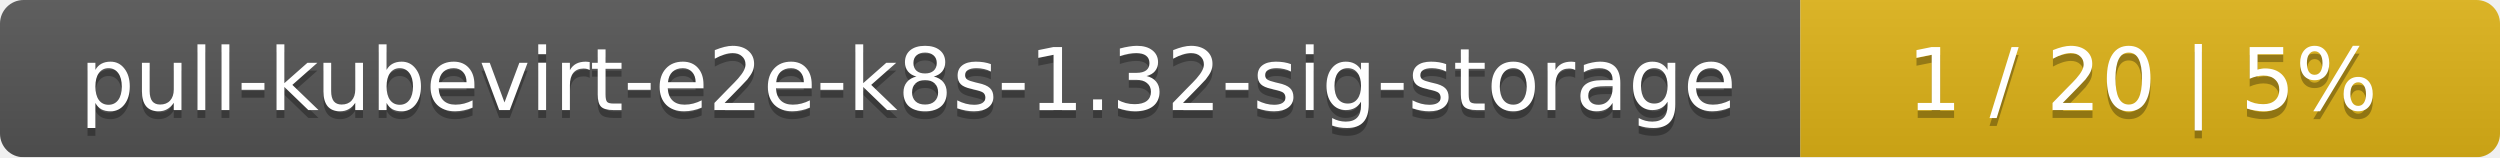
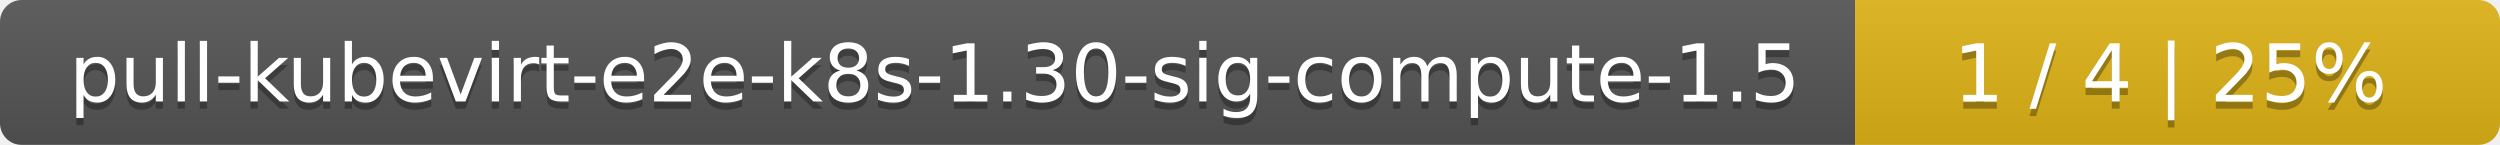
- <svg xmlns="http://www.w3.org/2000/svg" width="318" height="20">
+ <svg xmlns="http://www.w3.org/2000/svg" width="345" height="20">
  <linearGradient id="smooth" x2="0" y2="100%">
    <stop offset="0" stop-color="#bbb" stop-opacity=".1" />
    <stop offset="1" stop-opacity=".1" />
  </linearGradient>
  <mask id="round">
-     <rect width="318" height="20" rx="3" fill="#fff" />
+     <rect width="345" height="20" rx="3" fill="#fff" />
  </mask>
  <g mask="url(#round)">
-     <rect width="229" height="20" fill="#555" />
-     <rect x="229" width="89" height="20" fill="#dfb317" />
-     <rect width="318" height="20" fill="url(#smooth)" />
+     <rect width="256" height="20" fill="#555" />
+     <rect x="256" width="89" height="20" fill="#dfb317" />
+     <rect width="345" height="20" fill="url(#smooth)" />
  </g>
  <g fill="#fff" text-anchor="middle" font-family="DejaVu Sans,Verdana,Geneva,sans-serif" font-size="11">
-     <text x="115.5" y="15" fill="#010101" fill-opacity=".3">pull-kubevirt-e2e-k8s-1.32-sig-storage</text>
-     <text x="115.5" y="14">pull-kubevirt-e2e-k8s-1.32-sig-storage</text>
-     <text x="272.5" y="15" fill="#010101" fill-opacity=".3">1 / 20    |    5%</text>
-     <text x="272.5" y="14">1 / 20    |    5%</text>
+     <text x="129" y="15" fill="#010101" fill-opacity=".3">pull-kubevirt-e2e-k8s-1.30-sig-compute-1.5</text>
+     <text x="129" y="14">pull-kubevirt-e2e-k8s-1.30-sig-compute-1.5</text>
+     <text x="299.5" y="15" fill="#010101" fill-opacity=".3">1 / 4    |    25%</text>
+     <text x="299.5" y="14">1 / 4    |    25%</text>
  </g>
</svg>
